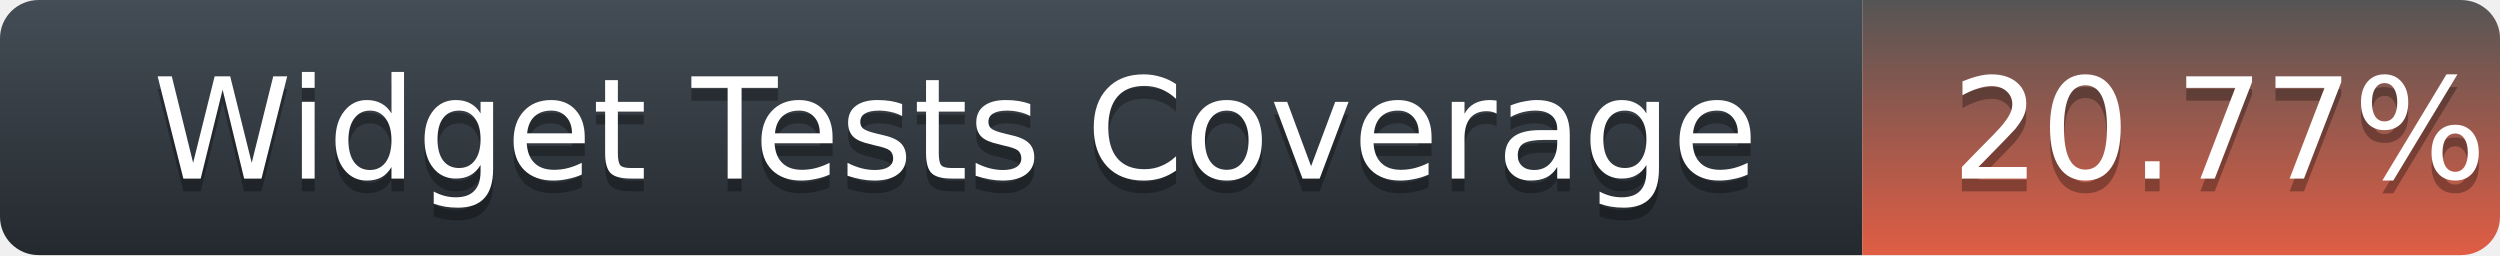
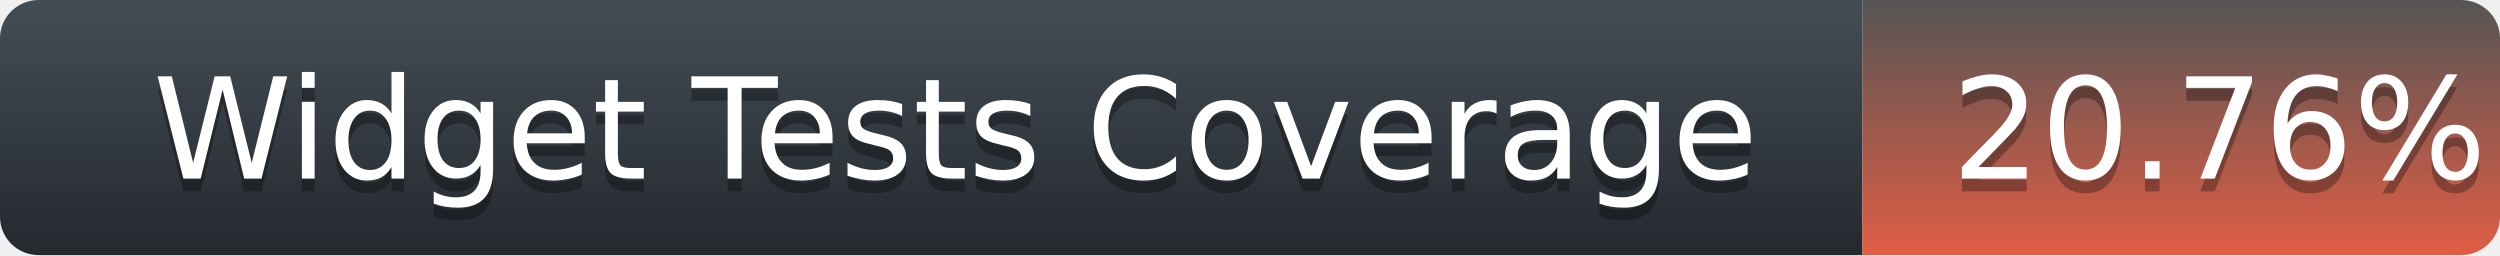
<svg xmlns="http://www.w3.org/2000/svg" width="196" height="20">
  <defs>
    <linearGradient id="title-fill" x1="50%" y1="0%" x2="50%" y2="100%">
      <stop stop-color="#444D56" offset="0%" />
      <stop stop-color="#24292E" offset="100%" />
    </linearGradient>
    <linearGradient id="coverage-fill" x1="50%" y1="0%" x2="50%" y2="100%">
      <stop stop-color="#555" offset="0%" />
      <stop stop-color="#e05d44" offset="100%" />
    </linearGradient>
  </defs>
  <g fill="none" fill-rule="evenodd">
    <g font-family="'DejaVu Sans',Verdana,Geneva,sans-serif" font-size="11">
      <path d="M0,3 C0,1.343 1.355,0 3.027,0 L146,0 L146,20 L3.027,20 C1.355,20 0,18.657 0,17 L0,3 Z" fill="url(#title-fill)" fill-rule="nonzero" />
      <text fill="#010101" fill-opacity=".3">
        <tspan x="12" y="15" aria-hidden="true">Widget Tests Coverage</tspan>
      </text>
      <text fill="#FFFFFF">
        <tspan x="12" y="14">Widget Tests Coverage</tspan>
      </text>
    </g>
    <g transform="translate(146)" font-family="'DejaVu Sans',Verdana,Geneva,sans-serif" font-size="11">
      <path d="M0 0h46.939C48.629 0 50 1.343 50 3v14c0 1.657-1.37 3-3.061 3H0V0z" fill="url(#coverage-fill)" fill-rule="nonzero" />
      <text fill="#010101" fill-opacity=".3" aria-hidden="true">
-         <tspan x="7" y="15">20.77%</tspan>
+         <tspan x="7" y="15">20.76%</tspan>
      </text>
      <text fill="#FFFFFF">
-         <tspan x="7" y="14">20.77%</tspan>
+         <tspan x="7" y="14">20.76%</tspan>
      </text>
    </g>
  </g>
</svg>
